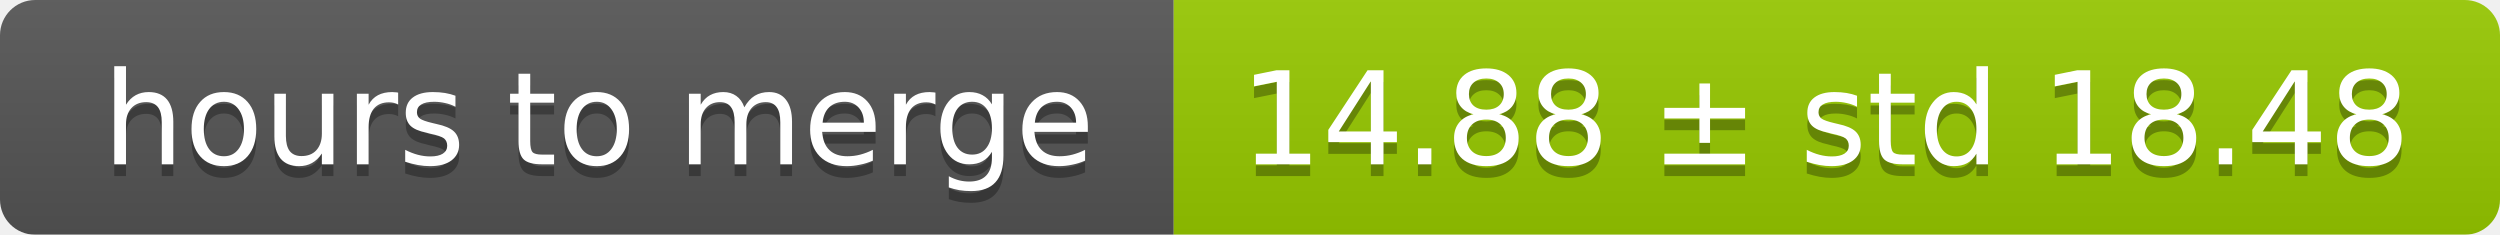
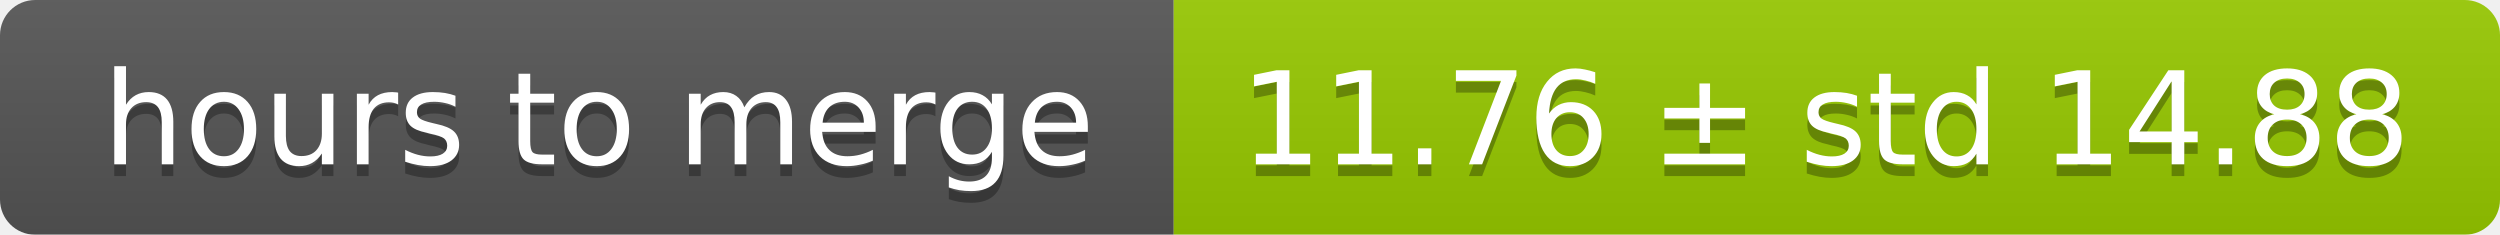
<svg xmlns="http://www.w3.org/2000/svg" width="213" height="20">
  <linearGradient id="smooth" x2="0" y2="100%">
    <stop offset="0" stop-color="#bbb" stop-opacity=".1" />
    <stop offset="1" stop-opacity=".1" />
  </linearGradient>
  <mask id="round">
    <rect width="213" height="20" rx="3" fill="#fff" />
  </mask>
  <g mask="url(#round)">
    <rect width="100" height="20" fill="#555" />
    <rect x="100" width="113" height="20" fill="#97ca00" />
    <rect width="213" height="20" fill="url(#smooth)" />
  </g>
  <g fill="#fff" text-anchor="middle" font-family="DejaVu Sans,Verdana,Geneva,sans-serif" font-size="11">
    <text x="51" y="15" fill="#010101" fill-opacity=".3">hours to merge</text>
    <text x="51" y="14">hours to merge</text>
-     <text x="155.5" y="15" fill="#010101" fill-opacity=".3">14.88 ± std 18.48</text>
-     <text x="155.5" y="14">14.88 ± std 18.48</text>
+     <text x="155.5" y="15" fill="#010101" fill-opacity=".3">11.76 ± std 14.88</text>
+     <text x="155.5" y="14">11.76 ± std 14.88</text>
  </g>
</svg>
